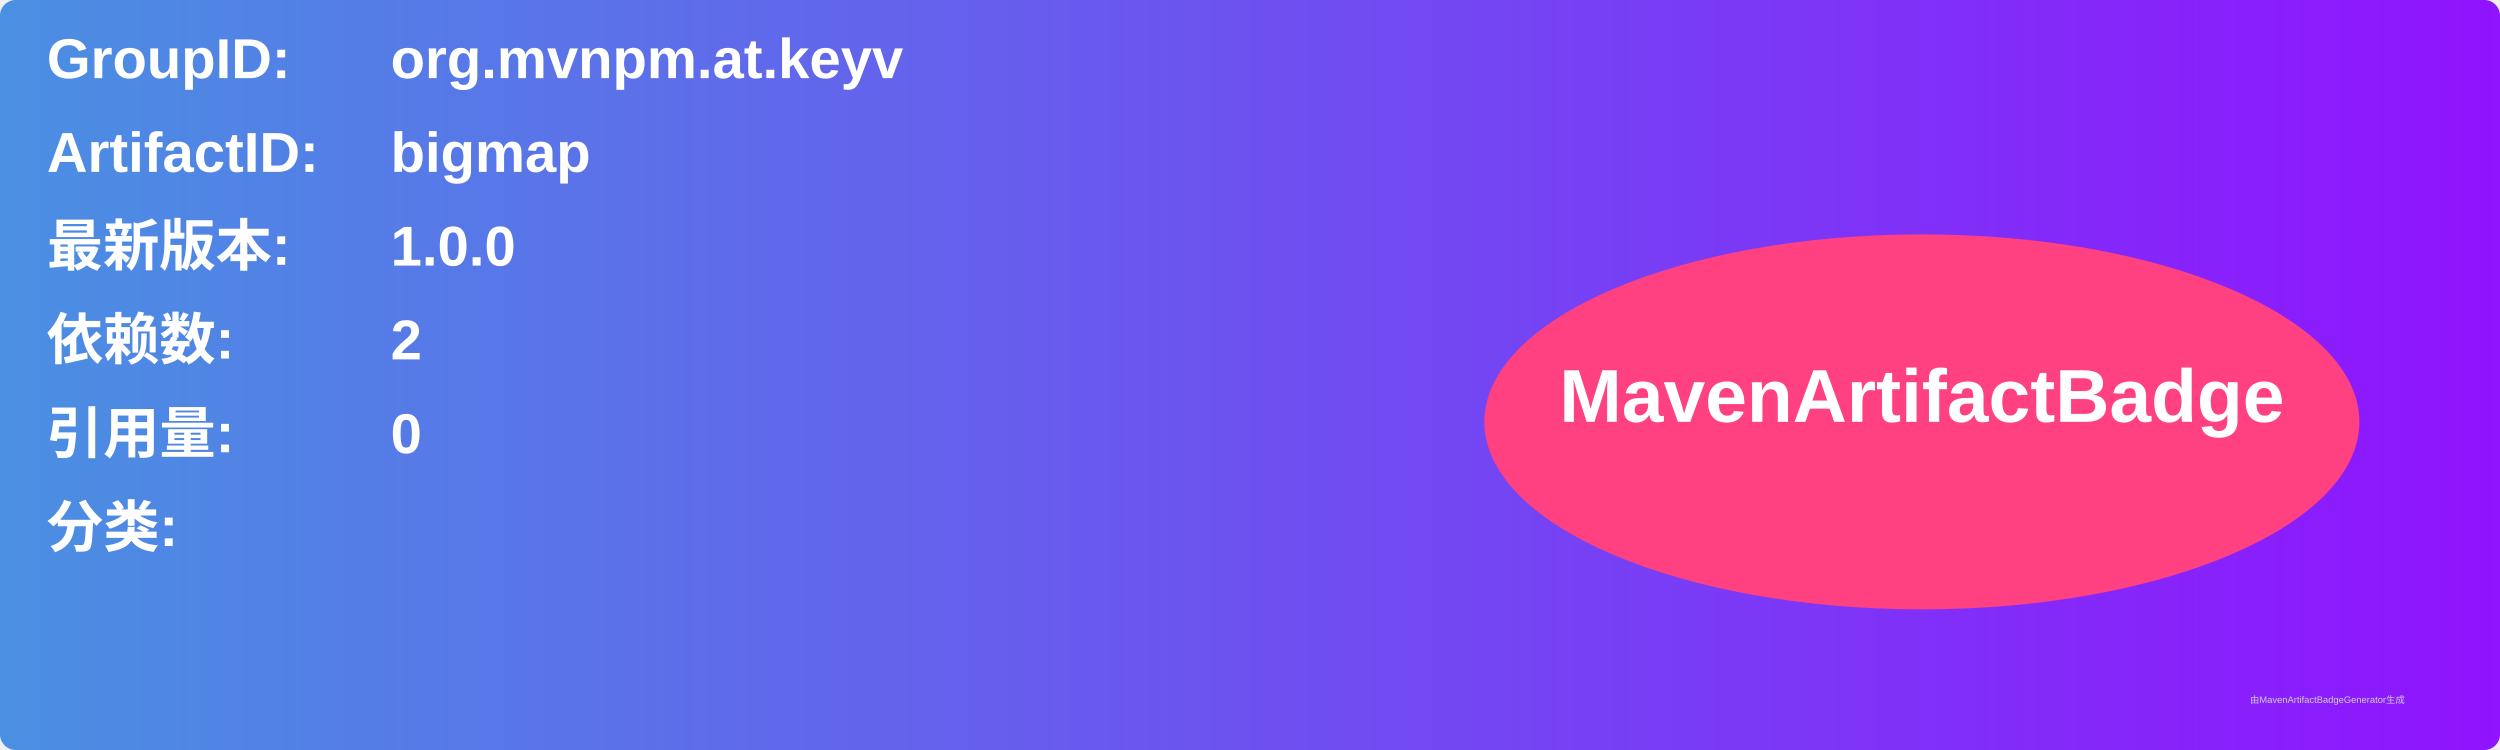
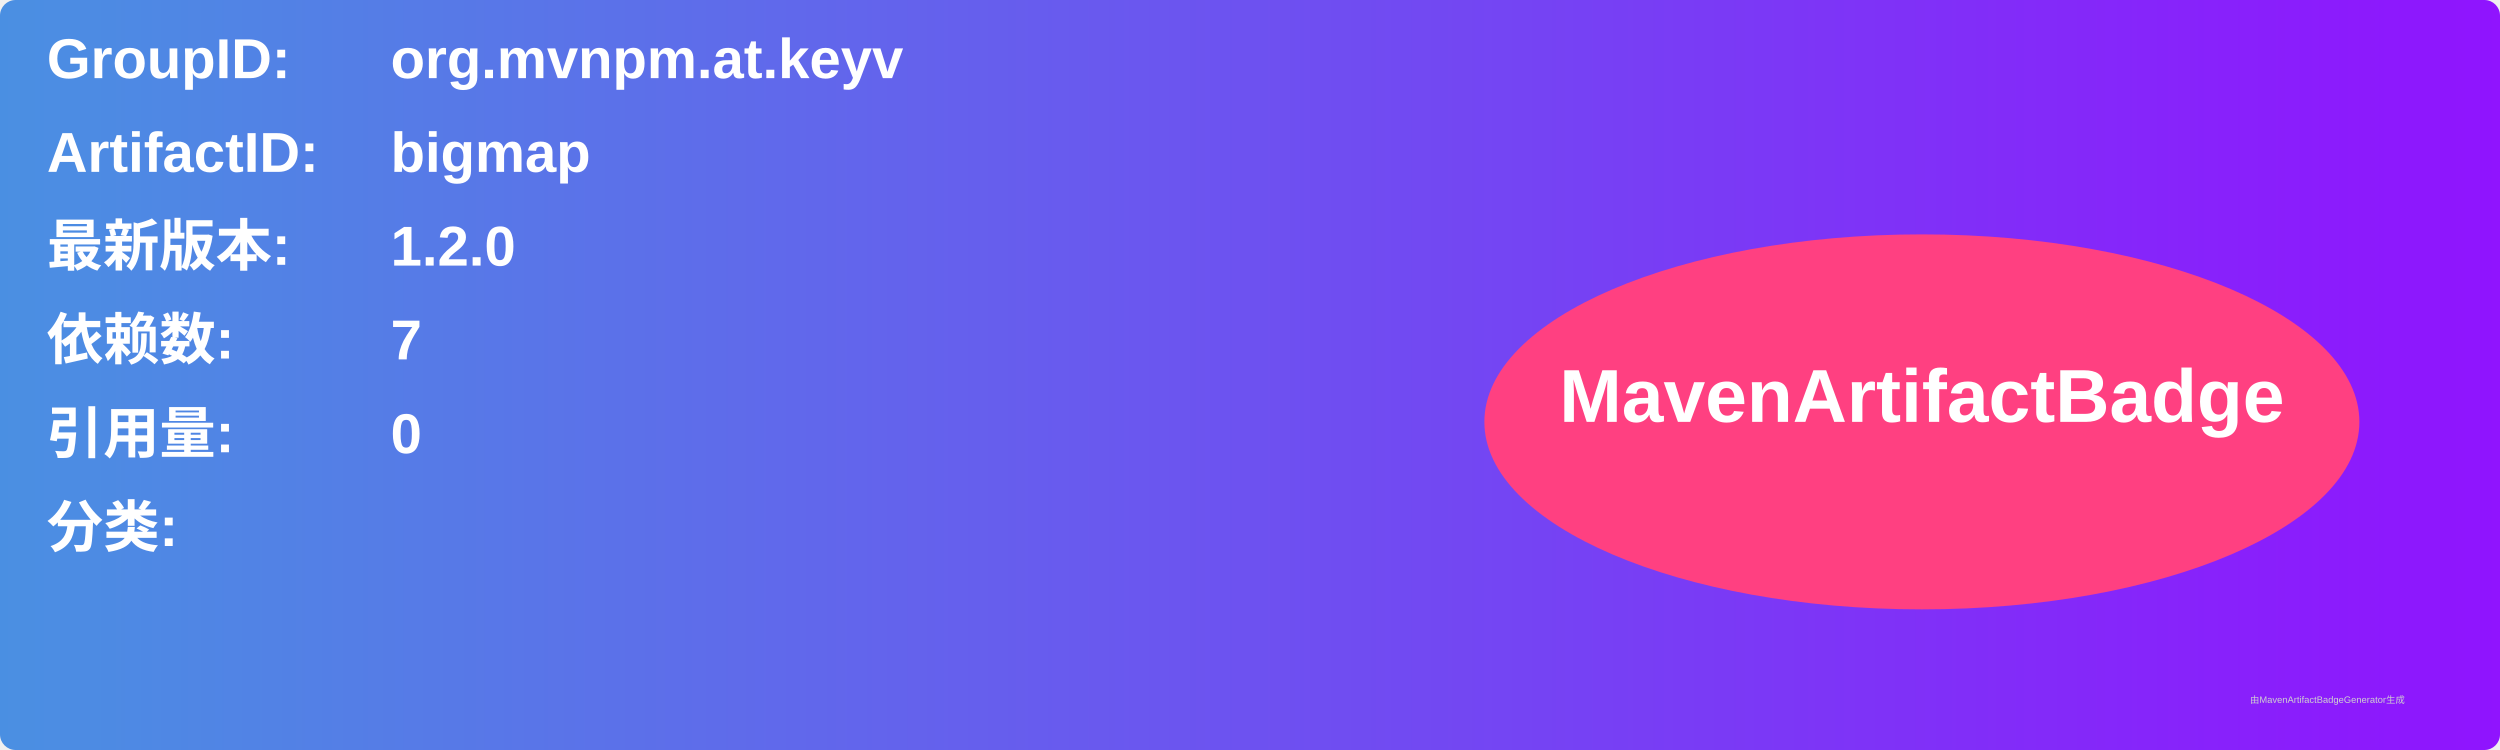
<svg xmlns="http://www.w3.org/2000/svg" width="800" height="240" viewBox="0 0 800 240">
  <linearGradient id="grad" x1="0%" y1="0%" x2="100%" y2="0%">
    <stop offset="0%" stop-color="#4a90e2" />
    <stop offset="100%" stop-color="#9013fe" />
  </linearGradient>
  <rect width="100%" height="100%" rx="5" ry="5" fill="url(#grad)" />
  <g transform="translate(15, 15)">
    <text x="0" y="10" font-family="Arial" font-size="18" fill="white" font-weight="bold" width="260">GroupID:</text>
    <text x="110" y="10" font-family="Arial" font-size="18" fill="white" font-weight="bold" width="460">org.mvnpm.at.keyv</text>
    <text x="0" y="40" font-family="Arial" font-size="18" fill="white" font-weight="bold" width="260">ArtifactID:</text>
    <text x="110" y="40" font-family="Arial" font-size="18" fill="white" font-weight="bold" width="460">bigmap</text>
    <text x="0" y="70" font-family="Arial" font-size="18" fill="white" font-weight="bold">最新版本:</text>
    <text x="110" y="70" font-family="Arial" font-size="18" fill="white" font-weight="bold">
-       <tspan font-weight="bold">1.0.0</tspan>
+       <tspan font-weight="bold">1.2.0</tspan>
    </text>
    <text x="0" y="100" font-family="Arial" font-size="18" fill="white" font-weight="bold">依赖数: </text>
    <text x="110" y="100" font-family="Arial" font-size="18" fill="white">
-       <tspan font-weight="bold">2</tspan>
+       <tspan font-weight="bold">7</tspan>
    </text>
    <text x="0" y="130" font-family="Arial" font-size="18" fill="white" font-weight="bold">引用量: </text>
    <text x="110" y="130" font-family="Arial" font-size="18" fill="white">
      <tspan font-weight="bold">0</tspan>
    </text>
    <text x="0" y="160" font-family="Arial" font-size="18" fill="white" font-weight="bold">分类:</text>
    <text x="10" y="190" font-family="Arial" font-size="10" fill="white">
      <tspan font-weight="bold" />
    </text>
    <ellipse cx="600" cy="120" rx="140" ry="60" fill="#ff4081" />
    <text x="600" y="120" text-anchor="middle" font-family="Arial" font-size="24" fill="white" font-weight="bold">MavenArtifactBadge</text>
  </g>
  <text x="720" y="225" font-family="Arial" font-size="3" fill="#d0d0d0">由MavenArtifactBadgeGenerator生成</text>
</svg>
